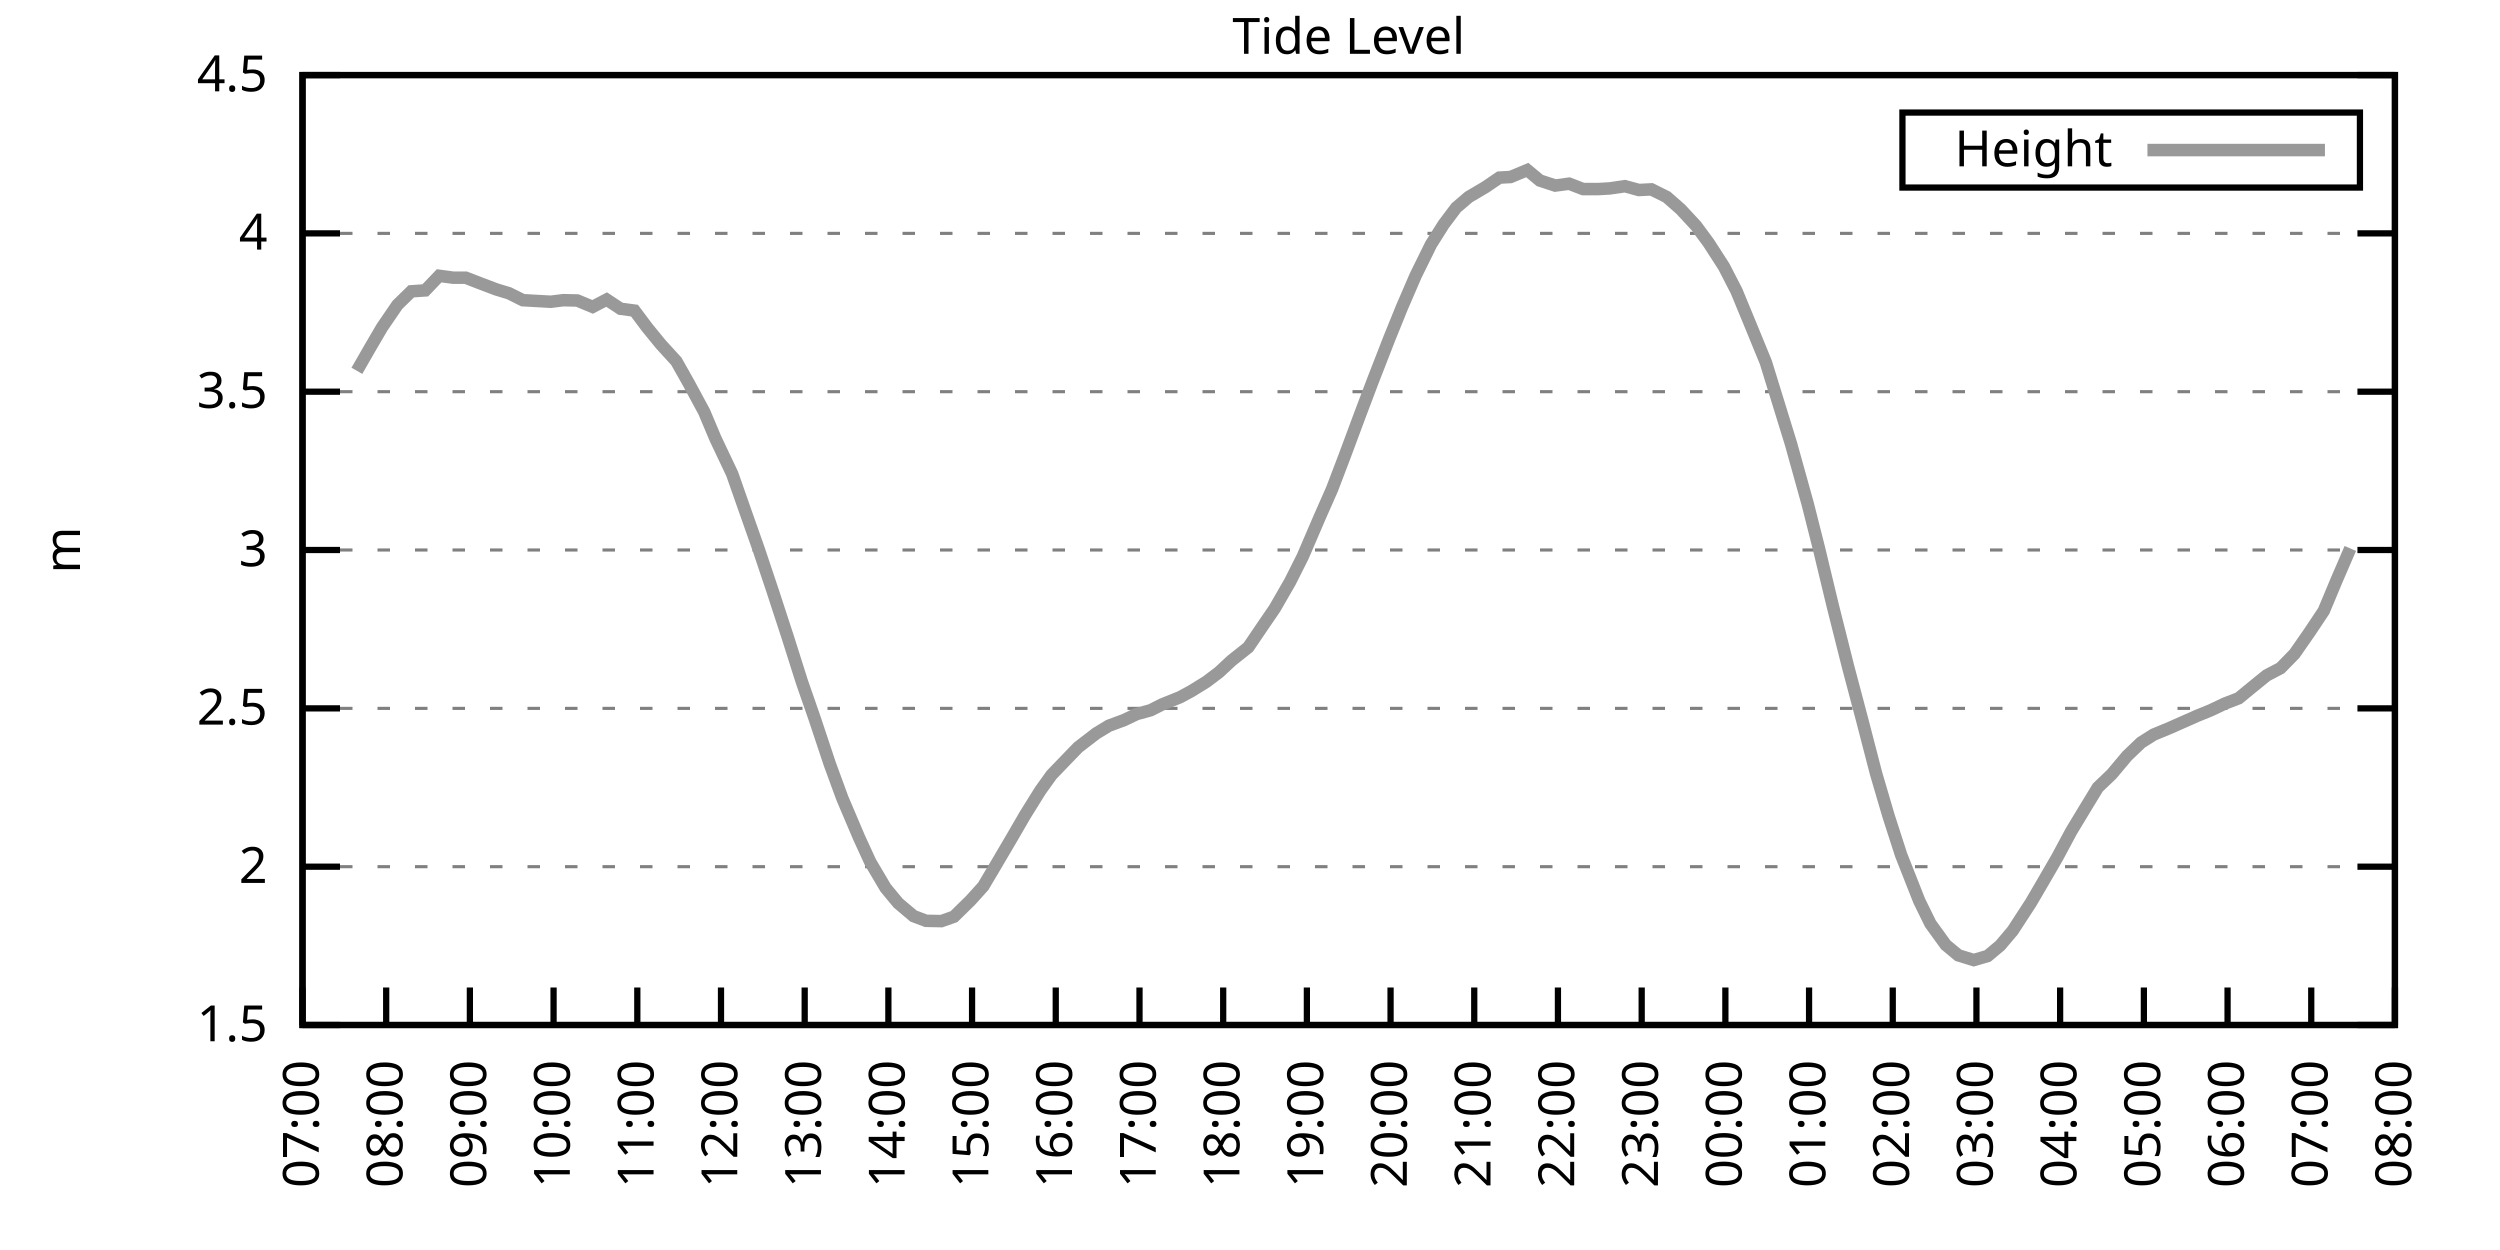
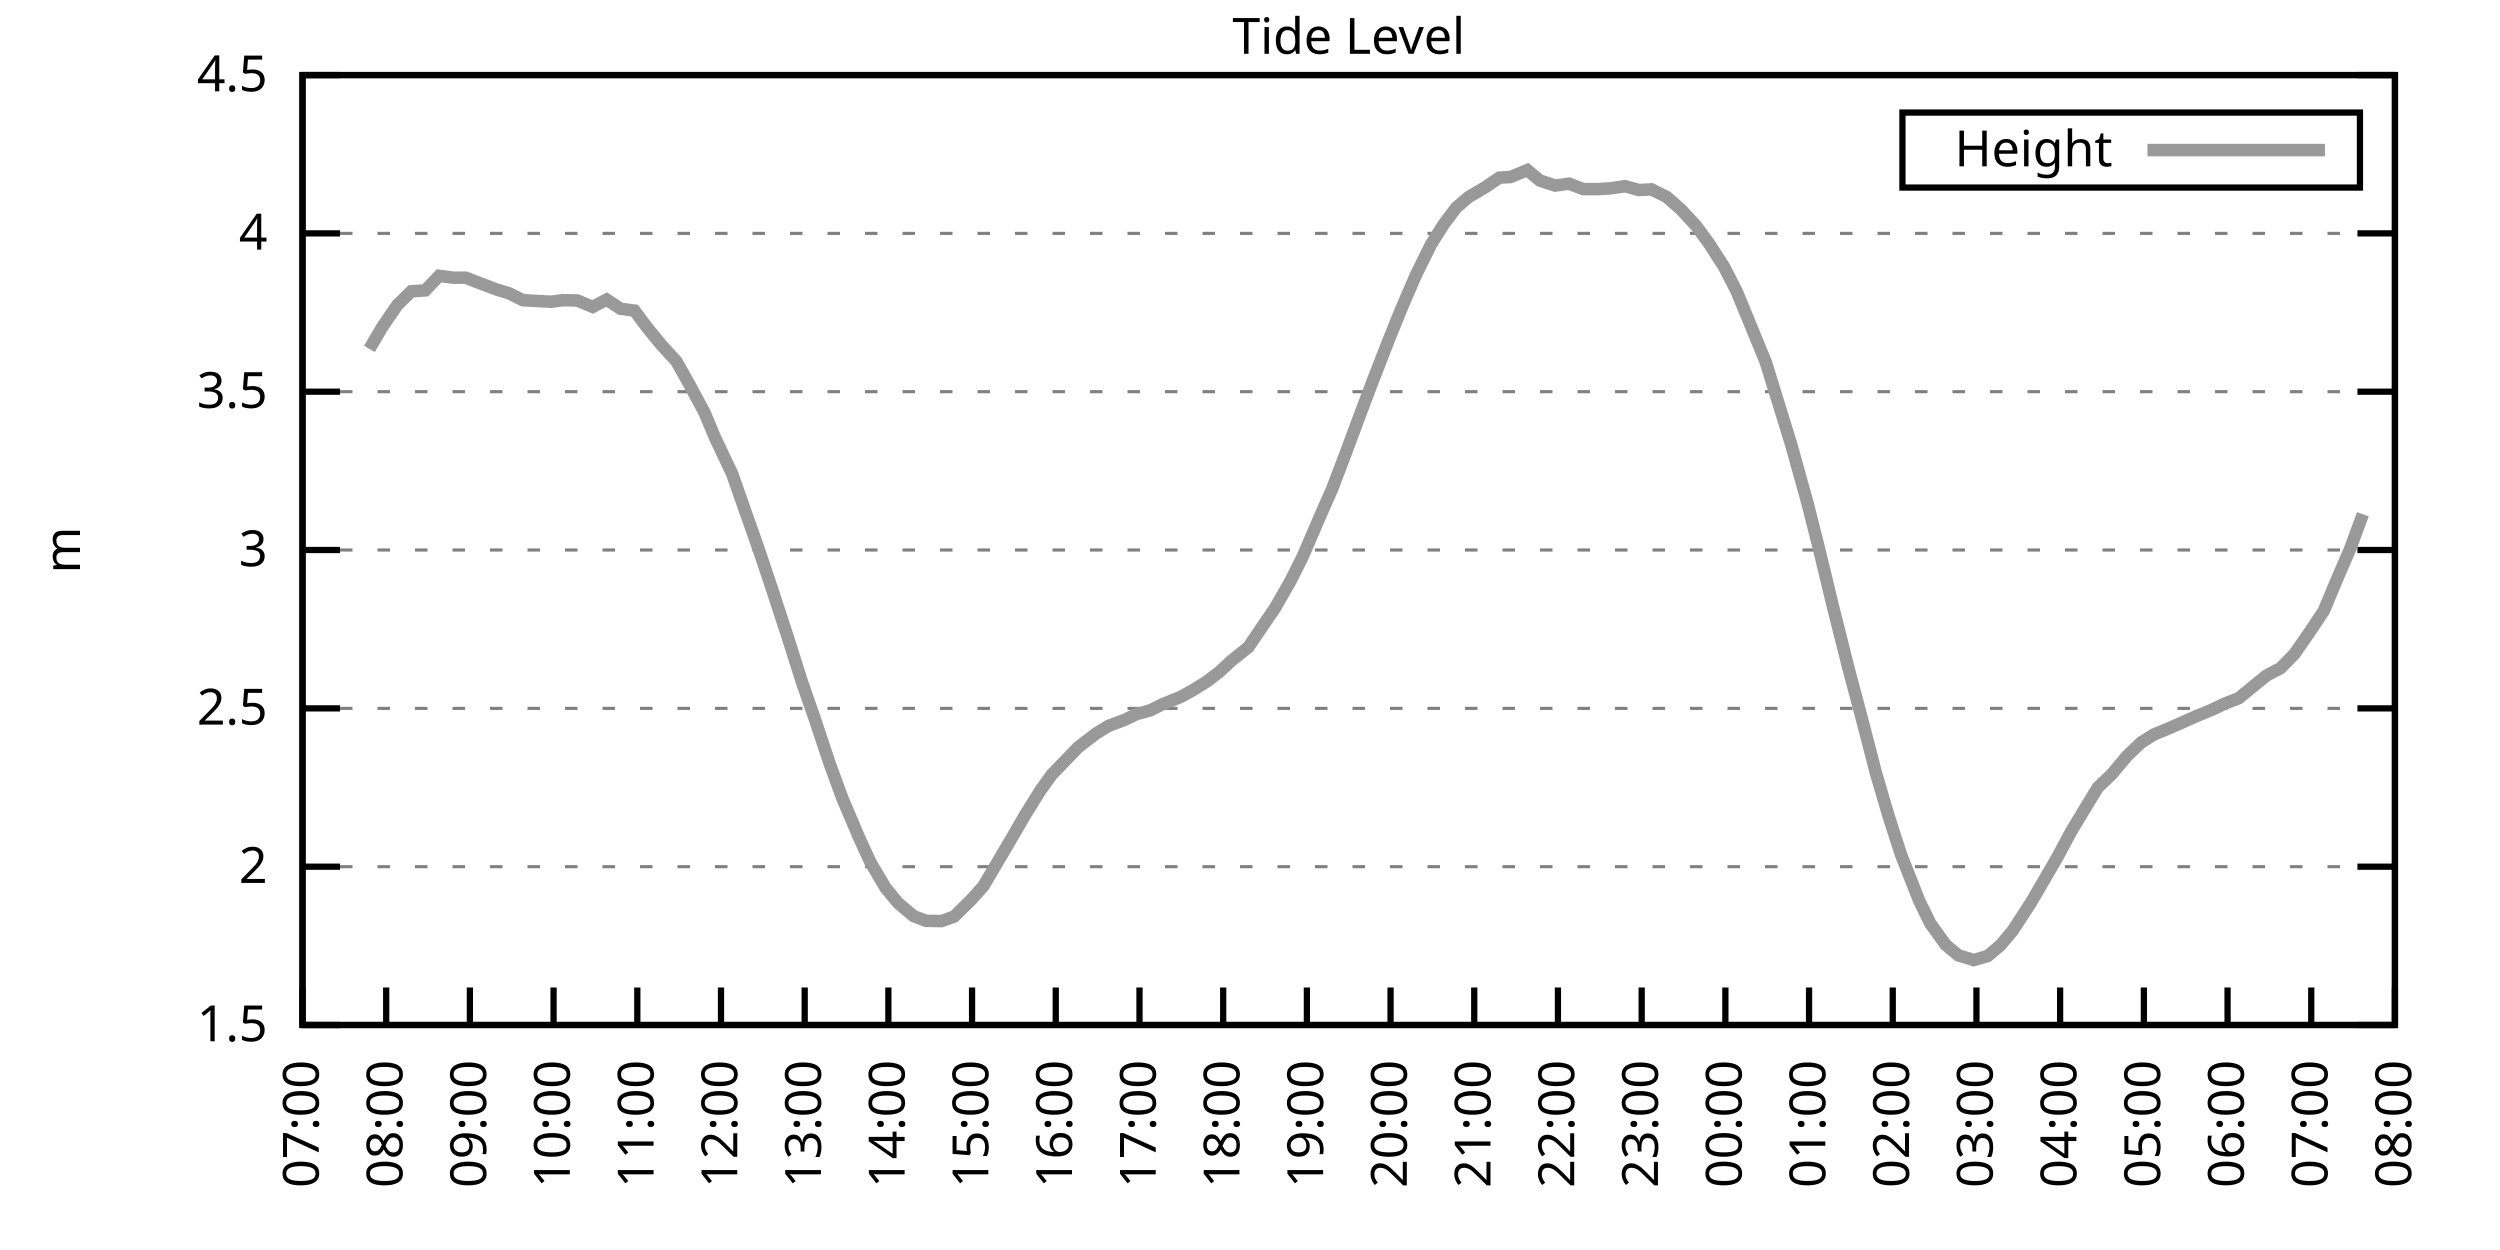
<svg xmlns="http://www.w3.org/2000/svg" xmlns:xlink="http://www.w3.org/1999/xlink" width="400" height="200" viewBox="0 0 400 200">
  <g id="gnuplot_canvas">
    <rect x="0" y="0" width="400" height="200" fill="none" />
    <defs>
      <circle id="gpDot" r="0.5" stroke-width="0.5" stroke="currentColor" />
      <path id="gpPt0" stroke-width="0.333" stroke="currentColor" d="M-1,0 h2 M0,-1 v2" />
      <path id="gpPt1" stroke-width="0.333" stroke="currentColor" d="M-1,-1 L1,1 M1,-1 L-1,1" />
      <path id="gpPt2" stroke-width="0.333" stroke="currentColor" d="M-1,0 L1,0 M0,-1 L0,1 M-1,-1 L1,1 M-1,1 L1,-1" />
      <rect id="gpPt3" stroke-width="0.333" stroke="currentColor" x="-1" y="-1" width="2" height="2" />
      <rect id="gpPt4" stroke-width="0.333" stroke="currentColor" fill="currentColor" x="-1" y="-1" width="2" height="2" />
      <circle id="gpPt5" stroke-width="0.333" stroke="currentColor" cx="0" cy="0" r="1" />
      <use xlink:href="#gpPt5" id="gpPt6" fill="currentColor" stroke="none" />
      <path id="gpPt7" stroke-width="0.333" stroke="currentColor" d="M0,-1.33 L-1.33,0.67 L1.33,0.67 z" />
      <use xlink:href="#gpPt7" id="gpPt8" fill="currentColor" stroke="none" />
      <use xlink:href="#gpPt7" id="gpPt9" stroke="currentColor" transform="rotate(180)" />
      <use xlink:href="#gpPt9" id="gpPt10" fill="currentColor" stroke="none" />
      <use xlink:href="#gpPt3" id="gpPt11" stroke="currentColor" transform="rotate(45)" />
      <use xlink:href="#gpPt11" id="gpPt12" fill="currentColor" stroke="none" />
      <path id="gpPt13" stroke-width="0.333" stroke="currentColor" d="M0,1.330 L1.265,0.411 L0.782,-1.067 L-0.782,-1.076 L-1.265,0.411 z" />
      <use xlink:href="#gpPt13" id="gpPt14" fill="currentColor" stroke="none" />
      <filter id="textbox" filterUnits="objectBoundingBox" x="0" y="0" height="1" width="1">
        <feFlood flood-color="white" flood-opacity="1" result="bgnd" />
        <feComposite in="SourceGraphic" in2="bgnd" operator="atop" />
      </filter>
      <filter id="greybox" filterUnits="objectBoundingBox" x="0" y="0" height="1" width="1">
        <feFlood flood-color="lightgrey" flood-opacity="1" result="grey" />
        <feComposite in="SourceGraphic" in2="grey" operator="atop" />
      </filter>
    </defs>
    <g fill="none" color="white" stroke="currentColor" stroke-width="1.00" stroke-linecap="butt" stroke-linejoin="miter">
</g>
    <g fill="none" color="black" stroke="currentColor" stroke-width="1.00" stroke-linecap="butt" stroke-linejoin="miter">
      <g stroke="none" shape-rendering="crispEdges">
        <polygon fill="rgb(255, 255, 255)" points="48.40,164.00 383.18,164.00 383.18,12.02 48.40,12.02 " />
      </g>
    </g>
    <g fill="none" color="black" stroke="currentColor" stroke-width="1.00" stroke-linecap="butt" stroke-linejoin="miter">
</g>
    <g fill="none" color="black" stroke="black" stroke-width="0.50" stroke-linecap="butt" stroke-linejoin="miter">
</g>
    <g fill="none" color="gray" stroke="currentColor" stroke-width="0.50" stroke-linecap="butt" stroke-linejoin="miter">
      <path stroke="gray" stroke-dasharray="2,4" class="gridline" d="M48.40,164.00 L383.19,164.00  " />
    </g>
    <g fill="none" color="gray" stroke="gray" stroke-width="1.00" stroke-linecap="butt" stroke-linejoin="miter">
</g>
    <g fill="none" color="black" stroke="currentColor" stroke-width="1.00" stroke-linecap="butt" stroke-linejoin="miter">
      <path stroke="black" d="M48.40,164.00 L54.40,164.00 M383.19,164.00 L377.19,164.00  " />
      <g transform="translate(42.80,166.60)" stroke="none" fill="black" font-family="Sans" font-size="8.00" text-anchor="end">
        <text>
          <tspan font-family="Sans"> 1.5</tspan>
        </text>
      </g>
    </g>
    <g fill="none" color="black" stroke="currentColor" stroke-width="1.00" stroke-linecap="butt" stroke-linejoin="miter">
</g>
    <g fill="none" color="black" stroke="black" stroke-width="0.50" stroke-linecap="butt" stroke-linejoin="miter">
</g>
    <g fill="none" color="gray" stroke="currentColor" stroke-width="0.50" stroke-linecap="butt" stroke-linejoin="miter">
      <path stroke="gray" stroke-dasharray="2,4" class="gridline" d="M48.40,138.67 L383.19,138.67  " />
    </g>
    <g fill="none" color="gray" stroke="gray" stroke-width="1.00" stroke-linecap="butt" stroke-linejoin="miter">
</g>
    <g fill="none" color="black" stroke="currentColor" stroke-width="1.00" stroke-linecap="butt" stroke-linejoin="miter">
      <path stroke="black" d="M48.40,138.67 L54.40,138.67 M383.19,138.67 L377.19,138.67  " />
      <g transform="translate(42.80,141.27)" stroke="none" fill="black" font-family="Sans" font-size="8.00" text-anchor="end">
        <text>
          <tspan font-family="Sans"> 2</tspan>
        </text>
      </g>
    </g>
    <g fill="none" color="black" stroke="currentColor" stroke-width="1.00" stroke-linecap="butt" stroke-linejoin="miter">
</g>
    <g fill="none" color="black" stroke="black" stroke-width="0.50" stroke-linecap="butt" stroke-linejoin="miter">
</g>
    <g fill="none" color="gray" stroke="currentColor" stroke-width="0.50" stroke-linecap="butt" stroke-linejoin="miter">
      <path stroke="gray" stroke-dasharray="2,4" class="gridline" d="M48.40,113.34 L383.19,113.34  " />
    </g>
    <g fill="none" color="gray" stroke="gray" stroke-width="1.00" stroke-linecap="butt" stroke-linejoin="miter">
</g>
    <g fill="none" color="black" stroke="currentColor" stroke-width="1.00" stroke-linecap="butt" stroke-linejoin="miter">
      <path stroke="black" d="M48.40,113.34 L54.40,113.34 M383.19,113.34 L377.19,113.34  " />
      <g transform="translate(42.80,115.94)" stroke="none" fill="black" font-family="Sans" font-size="8.00" text-anchor="end">
        <text>
          <tspan font-family="Sans"> 2.5</tspan>
        </text>
      </g>
    </g>
    <g fill="none" color="black" stroke="currentColor" stroke-width="1.00" stroke-linecap="butt" stroke-linejoin="miter">
</g>
    <g fill="none" color="black" stroke="black" stroke-width="0.50" stroke-linecap="butt" stroke-linejoin="miter">
</g>
    <g fill="none" color="gray" stroke="currentColor" stroke-width="0.50" stroke-linecap="butt" stroke-linejoin="miter">
      <path stroke="gray" stroke-dasharray="2,4" class="gridline" d="M48.40,88.00 L383.19,88.00  " />
    </g>
    <g fill="none" color="gray" stroke="gray" stroke-width="1.00" stroke-linecap="butt" stroke-linejoin="miter">
</g>
    <g fill="none" color="black" stroke="currentColor" stroke-width="1.00" stroke-linecap="butt" stroke-linejoin="miter">
      <path stroke="black" d="M48.40,88.00 L54.40,88.00 M383.19,88.00 L377.19,88.00  " />
      <g transform="translate(42.80,90.60)" stroke="none" fill="black" font-family="Sans" font-size="8.00" text-anchor="end">
        <text>
          <tspan font-family="Sans"> 3</tspan>
        </text>
      </g>
    </g>
    <g fill="none" color="black" stroke="currentColor" stroke-width="1.00" stroke-linecap="butt" stroke-linejoin="miter">
</g>
    <g fill="none" color="black" stroke="black" stroke-width="0.50" stroke-linecap="butt" stroke-linejoin="miter">
</g>
    <g fill="none" color="gray" stroke="currentColor" stroke-width="0.50" stroke-linecap="butt" stroke-linejoin="miter">
      <path stroke="gray" stroke-dasharray="2,4" class="gridline" d="M48.40,62.67 L383.19,62.67  " />
    </g>
    <g fill="none" color="gray" stroke="gray" stroke-width="1.00" stroke-linecap="butt" stroke-linejoin="miter">
</g>
    <g fill="none" color="black" stroke="currentColor" stroke-width="1.00" stroke-linecap="butt" stroke-linejoin="miter">
      <path stroke="black" d="M48.40,62.67 L54.40,62.67 M383.19,62.67 L377.19,62.67  " />
      <g transform="translate(42.80,65.27)" stroke="none" fill="black" font-family="Sans" font-size="8.00" text-anchor="end">
        <text>
          <tspan font-family="Sans"> 3.5</tspan>
        </text>
      </g>
    </g>
    <g fill="none" color="black" stroke="currentColor" stroke-width="1.00" stroke-linecap="butt" stroke-linejoin="miter">
</g>
    <g fill="none" color="black" stroke="black" stroke-width="0.50" stroke-linecap="butt" stroke-linejoin="miter">
</g>
    <g fill="none" color="gray" stroke="currentColor" stroke-width="0.50" stroke-linecap="butt" stroke-linejoin="miter">
      <path stroke="gray" stroke-dasharray="2,4" class="gridline" d="M48.40,37.34 L383.19,37.34  " />
    </g>
    <g fill="none" color="gray" stroke="gray" stroke-width="1.00" stroke-linecap="butt" stroke-linejoin="miter">
</g>
    <g fill="none" color="black" stroke="currentColor" stroke-width="1.00" stroke-linecap="butt" stroke-linejoin="miter">
      <path stroke="black" d="M48.40,37.34 L54.40,37.34 M383.19,37.34 L377.19,37.34  " />
      <g transform="translate(42.80,39.94)" stroke="none" fill="black" font-family="Sans" font-size="8.00" text-anchor="end">
        <text>
          <tspan font-family="Sans"> 4</tspan>
        </text>
      </g>
    </g>
    <g fill="none" color="black" stroke="currentColor" stroke-width="1.00" stroke-linecap="butt" stroke-linejoin="miter">
</g>
    <g fill="none" color="black" stroke="black" stroke-width="0.50" stroke-linecap="butt" stroke-linejoin="miter">
</g>
    <g fill="none" color="gray" stroke="currentColor" stroke-width="0.50" stroke-linecap="butt" stroke-linejoin="miter">
      <path stroke="gray" stroke-dasharray="2,4" class="gridline" d="M48.40,12.01 L383.19,12.01  " />
    </g>
    <g fill="none" color="gray" stroke="gray" stroke-width="1.00" stroke-linecap="butt" stroke-linejoin="miter">
</g>
    <g fill="none" color="black" stroke="currentColor" stroke-width="1.00" stroke-linecap="butt" stroke-linejoin="miter">
      <path stroke="black" d="M48.40,12.01 L54.40,12.01 M383.19,12.01 L377.19,12.01  " />
      <g transform="translate(42.80,14.61)" stroke="none" fill="black" font-family="Sans" font-size="8.00" text-anchor="end">
        <text>
          <tspan font-family="Sans"> 4.5</tspan>
        </text>
      </g>
    </g>
    <g fill="none" color="black" stroke="currentColor" stroke-width="1.00" stroke-linecap="butt" stroke-linejoin="miter">
      <path stroke="black" d="M48.40,164.00 L48.40,158.00  " />
      <g transform="translate(51.00,169.60) rotate(270.00)" stroke="none" fill="black" font-family="Sans" font-size="8.00" text-anchor="end">
        <text>
          <tspan font-family="Sans">07:00</tspan>
        </text>
      </g>
    </g>
    <g fill="none" color="black" stroke="currentColor" stroke-width="1.00" stroke-linecap="butt" stroke-linejoin="miter">
      <path stroke="black" d="M61.79,164.00 L61.79,158.00  " />
      <g transform="translate(64.39,169.60) rotate(270.00)" stroke="none" fill="black" font-family="Sans" font-size="8.00" text-anchor="end">
        <text>
          <tspan font-family="Sans">08:00</tspan>
        </text>
      </g>
    </g>
    <g fill="none" color="black" stroke="currentColor" stroke-width="1.00" stroke-linecap="butt" stroke-linejoin="miter">
      <path stroke="black" d="M75.18,164.00 L75.18,158.00  " />
      <g transform="translate(77.78,169.60) rotate(270.00)" stroke="none" fill="black" font-family="Sans" font-size="8.00" text-anchor="end">
        <text>
          <tspan font-family="Sans">09:00</tspan>
        </text>
      </g>
    </g>
    <g fill="none" color="black" stroke="currentColor" stroke-width="1.00" stroke-linecap="butt" stroke-linejoin="miter">
      <path stroke="black" d="M88.57,164.00 L88.57,158.00  " />
      <g transform="translate(91.17,169.60) rotate(270.00)" stroke="none" fill="black" font-family="Sans" font-size="8.00" text-anchor="end">
        <text>
          <tspan font-family="Sans">10:00</tspan>
        </text>
      </g>
    </g>
    <g fill="none" color="black" stroke="currentColor" stroke-width="1.00" stroke-linecap="butt" stroke-linejoin="miter">
      <path stroke="black" d="M101.97,164.00 L101.97,158.00  " />
      <g transform="translate(104.57,169.60) rotate(270.00)" stroke="none" fill="black" font-family="Sans" font-size="8.00" text-anchor="end">
        <text>
          <tspan font-family="Sans">11:00</tspan>
        </text>
      </g>
    </g>
    <g fill="none" color="black" stroke="currentColor" stroke-width="1.00" stroke-linecap="butt" stroke-linejoin="miter">
      <path stroke="black" d="M115.36,164.00 L115.36,158.00  " />
      <g transform="translate(117.96,169.60) rotate(270.00)" stroke="none" fill="black" font-family="Sans" font-size="8.00" text-anchor="end">
        <text>
          <tspan font-family="Sans">12:00</tspan>
        </text>
      </g>
    </g>
    <g fill="none" color="black" stroke="currentColor" stroke-width="1.00" stroke-linecap="butt" stroke-linejoin="miter">
      <path stroke="black" d="M128.75,164.00 L128.75,158.00  " />
      <g transform="translate(131.35,169.60) rotate(270.00)" stroke="none" fill="black" font-family="Sans" font-size="8.00" text-anchor="end">
        <text>
          <tspan font-family="Sans">13:00</tspan>
        </text>
      </g>
    </g>
    <g fill="none" color="black" stroke="currentColor" stroke-width="1.00" stroke-linecap="butt" stroke-linejoin="miter">
      <path stroke="black" d="M142.14,164.00 L142.14,158.00  " />
      <g transform="translate(144.74,169.60) rotate(270.00)" stroke="none" fill="black" font-family="Sans" font-size="8.00" text-anchor="end">
        <text>
          <tspan font-family="Sans">14:00</tspan>
        </text>
      </g>
    </g>
    <g fill="none" color="black" stroke="currentColor" stroke-width="1.00" stroke-linecap="butt" stroke-linejoin="miter">
      <path stroke="black" d="M155.53,164.00 L155.53,158.00  " />
      <g transform="translate(158.13,169.60) rotate(270.00)" stroke="none" fill="black" font-family="Sans" font-size="8.00" text-anchor="end">
        <text>
          <tspan font-family="Sans">15:00</tspan>
        </text>
      </g>
    </g>
    <g fill="none" color="black" stroke="currentColor" stroke-width="1.00" stroke-linecap="butt" stroke-linejoin="miter">
      <path stroke="black" d="M168.92,164.00 L168.92,158.00  " />
      <g transform="translate(171.52,169.60) rotate(270.00)" stroke="none" fill="black" font-family="Sans" font-size="8.00" text-anchor="end">
        <text>
          <tspan font-family="Sans">16:00</tspan>
        </text>
      </g>
    </g>
    <g fill="none" color="black" stroke="currentColor" stroke-width="1.00" stroke-linecap="butt" stroke-linejoin="miter">
      <path stroke="black" d="M182.32,164.00 L182.32,158.00  " />
      <g transform="translate(184.92,169.60) rotate(270.00)" stroke="none" fill="black" font-family="Sans" font-size="8.00" text-anchor="end">
        <text>
          <tspan font-family="Sans">17:00</tspan>
        </text>
      </g>
    </g>
    <g fill="none" color="black" stroke="currentColor" stroke-width="1.00" stroke-linecap="butt" stroke-linejoin="miter">
      <path stroke="black" d="M195.71,164.00 L195.71,158.00  " />
      <g transform="translate(198.31,169.60) rotate(270.00)" stroke="none" fill="black" font-family="Sans" font-size="8.00" text-anchor="end">
        <text>
          <tspan font-family="Sans">18:00</tspan>
        </text>
      </g>
    </g>
    <g fill="none" color="black" stroke="currentColor" stroke-width="1.00" stroke-linecap="butt" stroke-linejoin="miter">
      <path stroke="black" d="M209.10,164.00 L209.10,158.00  " />
      <g transform="translate(211.70,169.60) rotate(270.00)" stroke="none" fill="black" font-family="Sans" font-size="8.00" text-anchor="end">
        <text>
          <tspan font-family="Sans">19:00</tspan>
        </text>
      </g>
    </g>
    <g fill="none" color="black" stroke="currentColor" stroke-width="1.00" stroke-linecap="butt" stroke-linejoin="miter">
      <path stroke="black" d="M222.49,164.00 L222.49,158.00  " />
      <g transform="translate(225.09,169.60) rotate(270.00)" stroke="none" fill="black" font-family="Sans" font-size="8.00" text-anchor="end">
        <text>
          <tspan font-family="Sans">20:00</tspan>
        </text>
      </g>
    </g>
    <g fill="none" color="black" stroke="currentColor" stroke-width="1.00" stroke-linecap="butt" stroke-linejoin="miter">
      <path stroke="black" d="M235.88,164.00 L235.88,158.00  " />
      <g transform="translate(238.48,169.60) rotate(270.00)" stroke="none" fill="black" font-family="Sans" font-size="8.00" text-anchor="end">
        <text>
          <tspan font-family="Sans">21:00</tspan>
        </text>
      </g>
    </g>
    <g fill="none" color="black" stroke="currentColor" stroke-width="1.00" stroke-linecap="butt" stroke-linejoin="miter">
      <path stroke="black" d="M249.27,164.00 L249.27,158.00  " />
      <g transform="translate(251.87,169.60) rotate(270.00)" stroke="none" fill="black" font-family="Sans" font-size="8.00" text-anchor="end">
        <text>
          <tspan font-family="Sans">22:00</tspan>
        </text>
      </g>
    </g>
    <g fill="none" color="black" stroke="currentColor" stroke-width="1.00" stroke-linecap="butt" stroke-linejoin="miter">
      <path stroke="black" d="M262.67,164.00 L262.67,158.00  " />
      <g transform="translate(265.27,169.60) rotate(270.00)" stroke="none" fill="black" font-family="Sans" font-size="8.00" text-anchor="end">
        <text>
          <tspan font-family="Sans">23:00</tspan>
        </text>
      </g>
    </g>
    <g fill="none" color="black" stroke="currentColor" stroke-width="1.00" stroke-linecap="butt" stroke-linejoin="miter">
      <path stroke="black" d="M276.06,164.00 L276.06,158.00  " />
      <g transform="translate(278.66,169.60) rotate(270.00)" stroke="none" fill="black" font-family="Sans" font-size="8.00" text-anchor="end">
        <text>
          <tspan font-family="Sans">00:00</tspan>
        </text>
      </g>
    </g>
    <g fill="none" color="black" stroke="currentColor" stroke-width="1.00" stroke-linecap="butt" stroke-linejoin="miter">
      <path stroke="black" d="M289.45,164.00 L289.45,158.00  " />
      <g transform="translate(292.05,169.60) rotate(270.00)" stroke="none" fill="black" font-family="Sans" font-size="8.00" text-anchor="end">
        <text>
          <tspan font-family="Sans">01:00</tspan>
        </text>
      </g>
    </g>
    <g fill="none" color="black" stroke="currentColor" stroke-width="1.00" stroke-linecap="butt" stroke-linejoin="miter">
      <path stroke="black" d="M302.84,164.00 L302.84,158.00  " />
      <g transform="translate(305.44,169.60) rotate(270.00)" stroke="none" fill="black" font-family="Sans" font-size="8.00" text-anchor="end">
        <text>
          <tspan font-family="Sans">02:00</tspan>
        </text>
      </g>
    </g>
    <g fill="none" color="black" stroke="currentColor" stroke-width="1.00" stroke-linecap="butt" stroke-linejoin="miter">
      <path stroke="black" d="M316.23,164.00 L316.23,158.00  " />
      <g transform="translate(318.83,169.60) rotate(270.00)" stroke="none" fill="black" font-family="Sans" font-size="8.00" text-anchor="end">
        <text>
          <tspan font-family="Sans">03:00</tspan>
        </text>
      </g>
    </g>
    <g fill="none" color="black" stroke="currentColor" stroke-width="1.00" stroke-linecap="butt" stroke-linejoin="miter">
      <path stroke="black" d="M329.62,164.00 L329.62,158.00  " />
      <g transform="translate(332.22,169.60) rotate(270.00)" stroke="none" fill="black" font-family="Sans" font-size="8.00" text-anchor="end">
        <text>
          <tspan font-family="Sans">04:00</tspan>
        </text>
      </g>
    </g>
    <g fill="none" color="black" stroke="currentColor" stroke-width="1.00" stroke-linecap="butt" stroke-linejoin="miter">
      <path stroke="black" d="M343.02,164.00 L343.02,158.00  " />
      <g transform="translate(345.62,169.60) rotate(270.00)" stroke="none" fill="black" font-family="Sans" font-size="8.00" text-anchor="end">
        <text>
          <tspan font-family="Sans">05:00</tspan>
        </text>
      </g>
    </g>
    <g fill="none" color="black" stroke="currentColor" stroke-width="1.00" stroke-linecap="butt" stroke-linejoin="miter">
      <path stroke="black" d="M356.41,164.00 L356.41,158.00  " />
      <g transform="translate(359.01,169.60) rotate(270.00)" stroke="none" fill="black" font-family="Sans" font-size="8.00" text-anchor="end">
        <text>
          <tspan font-family="Sans">06:00</tspan>
        </text>
      </g>
    </g>
    <g fill="none" color="black" stroke="currentColor" stroke-width="1.00" stroke-linecap="butt" stroke-linejoin="miter">
      <path stroke="black" d="M369.80,164.00 L369.80,158.00  " />
      <g transform="translate(372.40,169.60) rotate(270.00)" stroke="none" fill="black" font-family="Sans" font-size="8.00" text-anchor="end">
        <text>
          <tspan font-family="Sans">07:00</tspan>
        </text>
      </g>
    </g>
    <g fill="none" color="black" stroke="currentColor" stroke-width="1.00" stroke-linecap="butt" stroke-linejoin="miter">
      <path stroke="black" d="M383.19,164.00 L383.19,158.00  " />
      <g transform="translate(385.79,169.60) rotate(270.00)" stroke="none" fill="black" font-family="Sans" font-size="8.00" text-anchor="end">
        <text>
          <tspan font-family="Sans">08:00</tspan>
        </text>
      </g>
    </g>
    <g fill="none" color="black" stroke="currentColor" stroke-width="1.00" stroke-linecap="butt" stroke-linejoin="miter">
</g>
    <g fill="none" color="black" stroke="currentColor" stroke-width="1.00" stroke-linecap="butt" stroke-linejoin="miter">
      <path stroke="black" d="M48.40,12.01 L48.40,164.00 L383.19,164.00 L383.19,12.01 L48.40,12.01 Z  " />
    </g>
    <g fill="none" color="black" stroke="currentColor" stroke-width="1.00" stroke-linecap="butt" stroke-linejoin="miter">
</g>
    <g fill="none" color="black" stroke="currentColor" stroke-width="1.00" stroke-linecap="butt" stroke-linejoin="miter">
      <path stroke="black" d="M304.39,30.01 L304.39,18.01 L377.59,18.01 L377.59,30.01 L304.39,30.01 Z  " />
    </g>
    <g id="Tide_level_plot_1">
      <g fill="none" color="white" stroke="black" stroke-width="2.00" stroke-linecap="butt" stroke-linejoin="miter">
</g>
      <g fill="none" color="black" stroke="currentColor" stroke-width="2.00" stroke-linecap="butt" stroke-linejoin="miter">
        <g transform="translate(337.99,26.61)" stroke="none" fill="black" font-family="Sans" font-size="8.00" text-anchor="end">
          <text>
            <tspan font-family="Sans">Height</tspan>
          </text>
        </g>
      </g>
      <g fill="none" color="black" stroke="currentColor" stroke-width="2.00" stroke-linecap="butt" stroke-linejoin="miter">
-         <path stroke="rgb(153, 153, 153)" d="M343.59,24.01 L371.99,24.01 M57.10,59.33 L59.11,55.83 L61.12,52.39 L63.58,48.79 L65.81,46.61 L68.04,46.46   L70.27,44.13 L72.50,44.43 L74.51,44.43 L76.75,45.30 L79.42,46.31 L81.43,46.92 L83.66,48.03 L88.13,48.28   L90.14,48.03 L92.37,48.08 L94.82,49.10 L97.06,47.93 L99.29,49.40 L101.52,49.70 L103.53,52.39 L105.76,55.12   L108.22,57.81 L110.22,61.36 L112.68,65.92 L114.47,70.17 L117.14,75.80 L119.38,82.18 L121.38,87.85 L123.62,94.54   L126.07,102.04 L128.30,109.08 L130.31,114.86 L132.77,122.25 L134.78,127.73 L137.45,134.01 L139.24,137.91 L141.69,142.06   L143.70,144.49 L146.16,146.57 L148.17,147.33 L150.62,147.38 L152.63,146.67 L155.31,144.04 L157.32,141.81 L159.33,138.42   L162.01,133.86 L164.01,130.41 L166.47,126.46 L168.25,123.98 L170.49,121.65 L172.50,119.57 L175.40,117.34 L177.41,116.12   L179.86,115.21 L181.87,114.25 L184.10,113.64 L185.89,112.73 L188.79,111.56 L190.57,110.60 L193.03,109.08 L195.04,107.56   L197.05,105.69 L199.73,103.56 L201.96,100.27 L203.97,97.33 L206.42,93.07 L208.43,89.07 L211.11,82.84 L213.12,78.28   L215.13,73.01 L217.58,66.42 L219.59,61.10 L222.27,54.21 L224.28,49.25 L226.51,44.08 L228.96,39.11 L230.97,35.92   L232.98,33.24 L234.99,31.52 L237.67,29.94 L239.90,28.42 L241.69,28.32 L244.36,27.21 L246.37,28.88 L248.83,29.69   L251.06,29.39 L253.29,30.25 L255.75,30.25 L257.53,30.15 L259.99,29.79 L262.22,30.40 L264.23,30.30 L266.68,31.52   L268.92,33.49 L271.37,36.13 L273.38,38.86 L275.83,42.66 L277.84,46.56 L279.85,51.43 L282.53,57.96 L286.55,70.98   L289.23,80.61 L291.01,87.65 L293.24,96.92 L295.70,106.70 L297.93,115.11 L300.16,123.72 L302.17,130.56 L304.18,136.79   L307.08,144.14 L308.87,147.79 L311.32,151.18 L313.33,152.85 L315.79,153.61 L318.02,152.96 L320.03,151.28 L322.04,148.90   L324.94,144.44 L326.95,141.00 L329.18,137.15 L331.41,132.99 L333.64,129.30 L335.65,126.00 L337.88,123.87 L340.34,120.94   L342.57,118.81 L344.58,117.54 L347.26,116.43 L351.50,114.55 L353.73,113.64 L355.96,112.58 L358.19,111.72 L360.42,109.89   L362.66,108.07 L364.89,106.90 L367.12,104.62 L369.58,101.08 L371.81,97.73 L373.82,92.92 L376.05,87.75  " />
+         <path stroke="rgb(153, 153, 153)" d="M343.59,24.01 L371.99,24.01 M59.11,55.83 L61.12,52.39 L63.58,48.79 L65.81,46.61 L68.04,46.46 L70.27,44.13   L72.50,44.43 L74.51,44.43 L76.75,45.30 L79.42,46.31 L81.43,46.92 L83.66,48.03 L88.13,48.28 L90.14,48.03   L92.37,48.08 L94.82,49.10 L97.06,47.93 L99.29,49.40 L101.52,49.70 L103.53,52.39 L105.76,55.12 L108.22,57.81   L110.22,61.36 L112.68,65.92 L114.47,70.17 L117.14,75.80 L119.38,82.18 L121.38,87.85 L123.62,94.54 L126.07,102.04   L128.30,109.08 L130.31,114.86 L132.77,122.25 L134.78,127.73 L137.45,134.01 L139.24,137.91 L141.69,142.06 L143.70,144.49   L146.16,146.57 L148.17,147.33 L150.62,147.38 L152.63,146.67 L155.31,144.04 L157.32,141.81 L159.33,138.42 L162.01,133.86   L164.01,130.41 L166.47,126.46 L168.25,123.98 L170.49,121.65 L172.50,119.57 L175.40,117.34 L177.41,116.12 L179.86,115.21   L181.87,114.25 L184.10,113.64 L185.89,112.73 L188.79,111.56 L190.57,110.60 L193.03,109.08 L195.04,107.56 L197.05,105.69   L199.73,103.56 L201.96,100.27 L203.97,97.33 L206.42,93.07 L208.43,89.07 L211.11,82.84 L213.12,78.28 L215.13,73.01   L217.58,66.42 L219.59,61.10 L222.27,54.21 L224.28,49.25 L226.51,44.08 L228.96,39.11 L230.97,35.92 L232.98,33.24   L234.99,31.52 L237.67,29.94 L239.90,28.42 L241.69,28.32 L244.36,27.21 L246.37,28.88 L248.83,29.69 L251.06,29.39   L253.29,30.25 L255.75,30.25 L257.53,30.15 L259.99,29.79 L262.22,30.40 L264.23,30.30 L266.68,31.52 L268.92,33.49   L271.37,36.13 L273.38,38.86 L275.83,42.66 L277.84,46.56 L279.85,51.43 L282.53,57.96 L286.55,70.98 L289.23,80.61   L291.01,87.65 L293.24,96.92 L295.70,106.70 L297.93,115.11 L300.16,123.72 L302.17,130.56 L304.18,136.79 L307.08,144.14   L308.87,147.79 L311.32,151.18 L313.33,152.85 L315.79,153.61 L318.02,152.96 L320.03,151.28 L322.04,148.90 L324.94,144.44   L326.95,141.00 L329.18,137.15 L331.41,132.99 L333.64,129.30 L335.65,126.00 L337.88,123.87 L340.34,120.94 L342.57,118.81   L344.58,117.54 L347.26,116.43 L351.50,114.55 L353.73,113.64 L355.96,112.58 L358.19,111.72 L360.42,109.89 L362.66,108.07   L364.89,106.90 L367.12,104.62 L369.58,101.08 L371.81,97.73 L373.82,92.92 L376.05,87.75 L378.06,82.28  " />
      </g>
    </g>
    <g fill="none" color="black" stroke="currentColor" stroke-width="2.00" stroke-linecap="butt" stroke-linejoin="miter">
</g>
    <g fill="none" color="black" stroke="black" stroke-width="1.00" stroke-linecap="butt" stroke-linejoin="miter">
</g>
    <g fill="none" color="black" stroke="currentColor" stroke-width="1.00" stroke-linecap="butt" stroke-linejoin="miter">
      <path stroke="black" d="M48.40,12.01 L48.40,164.00 L383.19,164.00 L383.19,12.01 L48.40,12.01 Z  " />
      <g transform="translate(12.80,88.01) rotate(270.00)" stroke="none" fill="black" font-family="Sans" font-size="8.00" text-anchor="middle">
        <text>
          <tspan font-family="Sans">m</tspan>
        </text>
      </g>
    </g>
    <g fill="none" color="black" stroke="currentColor" stroke-width="1.00" stroke-linecap="butt" stroke-linejoin="miter">
</g>
    <g fill="none" color="black" stroke="currentColor" stroke-width="1.00" stroke-linecap="butt" stroke-linejoin="miter">
      <g transform="translate(215.79,8.61)" stroke="none" fill="black" font-family="Sans" font-size="8.00" text-anchor="middle">
        <text>
          <tspan font-family="Sans">Tide Level</tspan>
        </text>
      </g>
    </g>
    <g fill="none" color="black" stroke="currentColor" stroke-width="1.00" stroke-linecap="butt" stroke-linejoin="miter">
</g>
  </g>
</svg>
